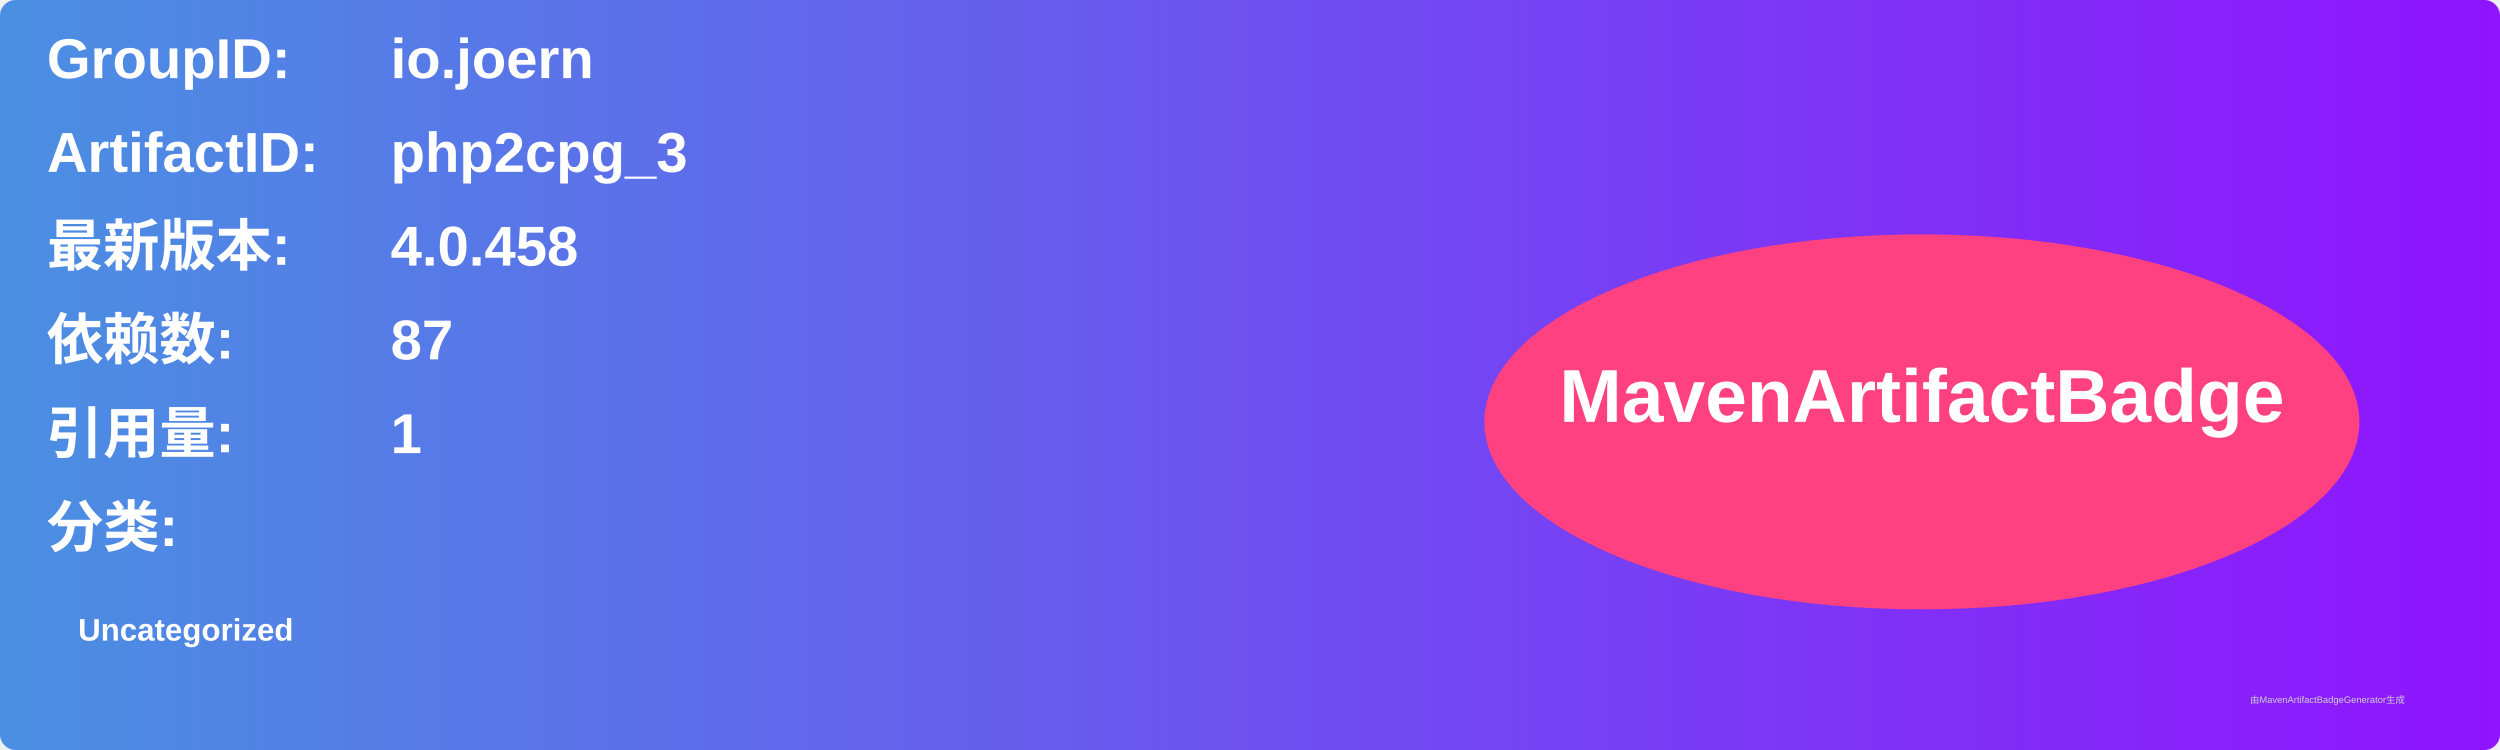
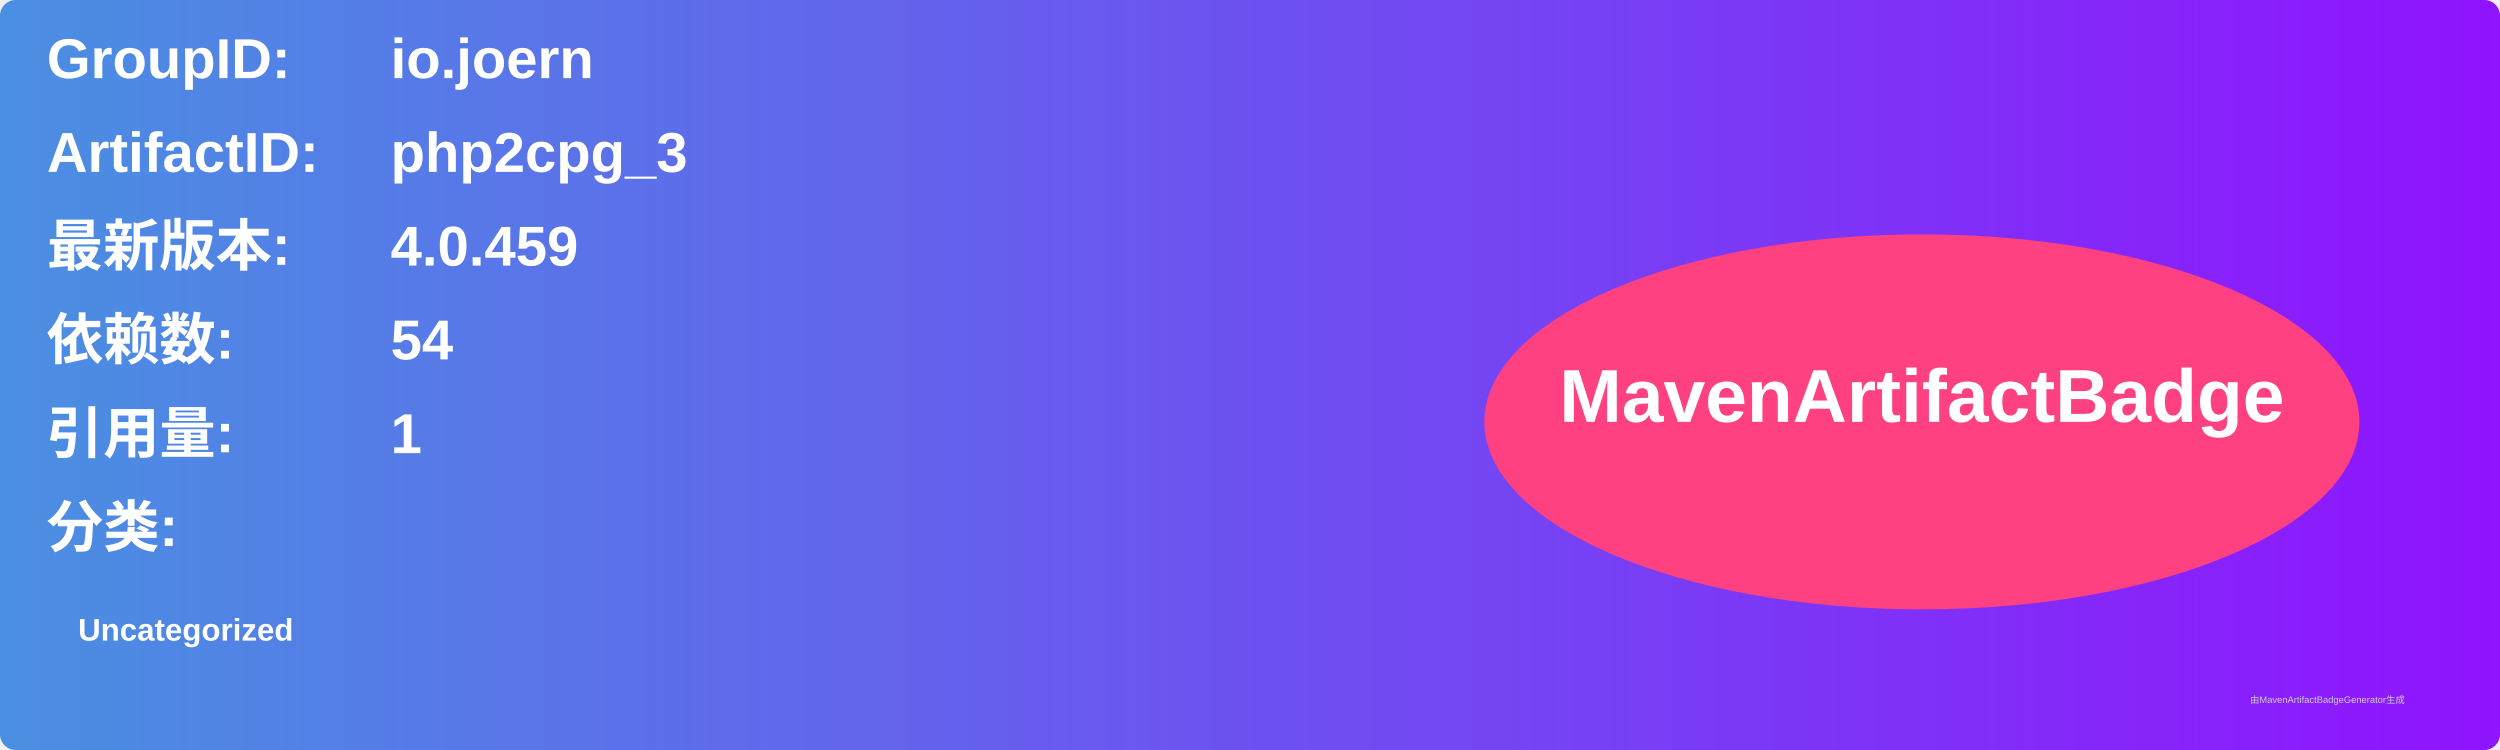
<svg xmlns="http://www.w3.org/2000/svg" width="800" height="240" viewBox="0 0 800 240">
  <linearGradient id="grad" x1="0%" y1="0%" x2="100%" y2="0%">
    <stop offset="0%" stop-color="#4a90e2" />
    <stop offset="100%" stop-color="#9013fe" />
  </linearGradient>
  <rect width="100%" height="100%" rx="5" ry="5" fill="url(#grad)" />
  <g transform="translate(15, 15)">
    <text x="0" y="10" font-family="Arial" font-size="18" fill="white" font-weight="bold" width="260">GroupID:</text>
    <text x="110" y="10" font-family="Arial" font-size="18" fill="white" font-weight="bold" width="460">io.joern</text>
    <text x="0" y="40" font-family="Arial" font-size="18" fill="white" font-weight="bold" width="260">ArtifactID:</text>
    <text x="110" y="40" font-family="Arial" font-size="18" fill="white" font-weight="bold" width="460">php2cpg_3</text>
    <text x="0" y="70" font-family="Arial" font-size="18" fill="white" font-weight="bold">最新版本:</text>
    <text x="110" y="70" font-family="Arial" font-size="18" fill="white" font-weight="bold">
-       <tspan font-weight="bold">4.0.458</tspan>
+       <tspan font-weight="bold">4.0.459</tspan>
    </text>
    <text x="0" y="100" font-family="Arial" font-size="18" fill="white" font-weight="bold">依赖数: </text>
    <text x="110" y="100" font-family="Arial" font-size="18" fill="white">
-       <tspan font-weight="bold">87</tspan>
+       <tspan font-weight="bold">54</tspan>
    </text>
    <text x="0" y="130" font-family="Arial" font-size="18" fill="white" font-weight="bold">引用量: </text>
    <text x="110" y="130" font-family="Arial" font-size="18" fill="white">
      <tspan font-weight="bold">1</tspan>
    </text>
    <text x="0" y="160" font-family="Arial" font-size="18" fill="white" font-weight="bold">分类:</text>
    <text x="10" y="190" font-family="Arial" font-size="10" fill="white">
      <tspan font-weight="bold">Uncategorized</tspan>
    </text>
    <ellipse cx="600" cy="120" rx="140" ry="60" fill="#ff4081" />
    <text x="600" y="120" text-anchor="middle" font-family="Arial" font-size="24" fill="white" font-weight="bold">MavenArtifactBadge</text>
  </g>
  <text x="720" y="225" font-family="Arial" font-size="3" fill="#d0d0d0">由MavenArtifactBadgeGenerator生成</text>
</svg>
